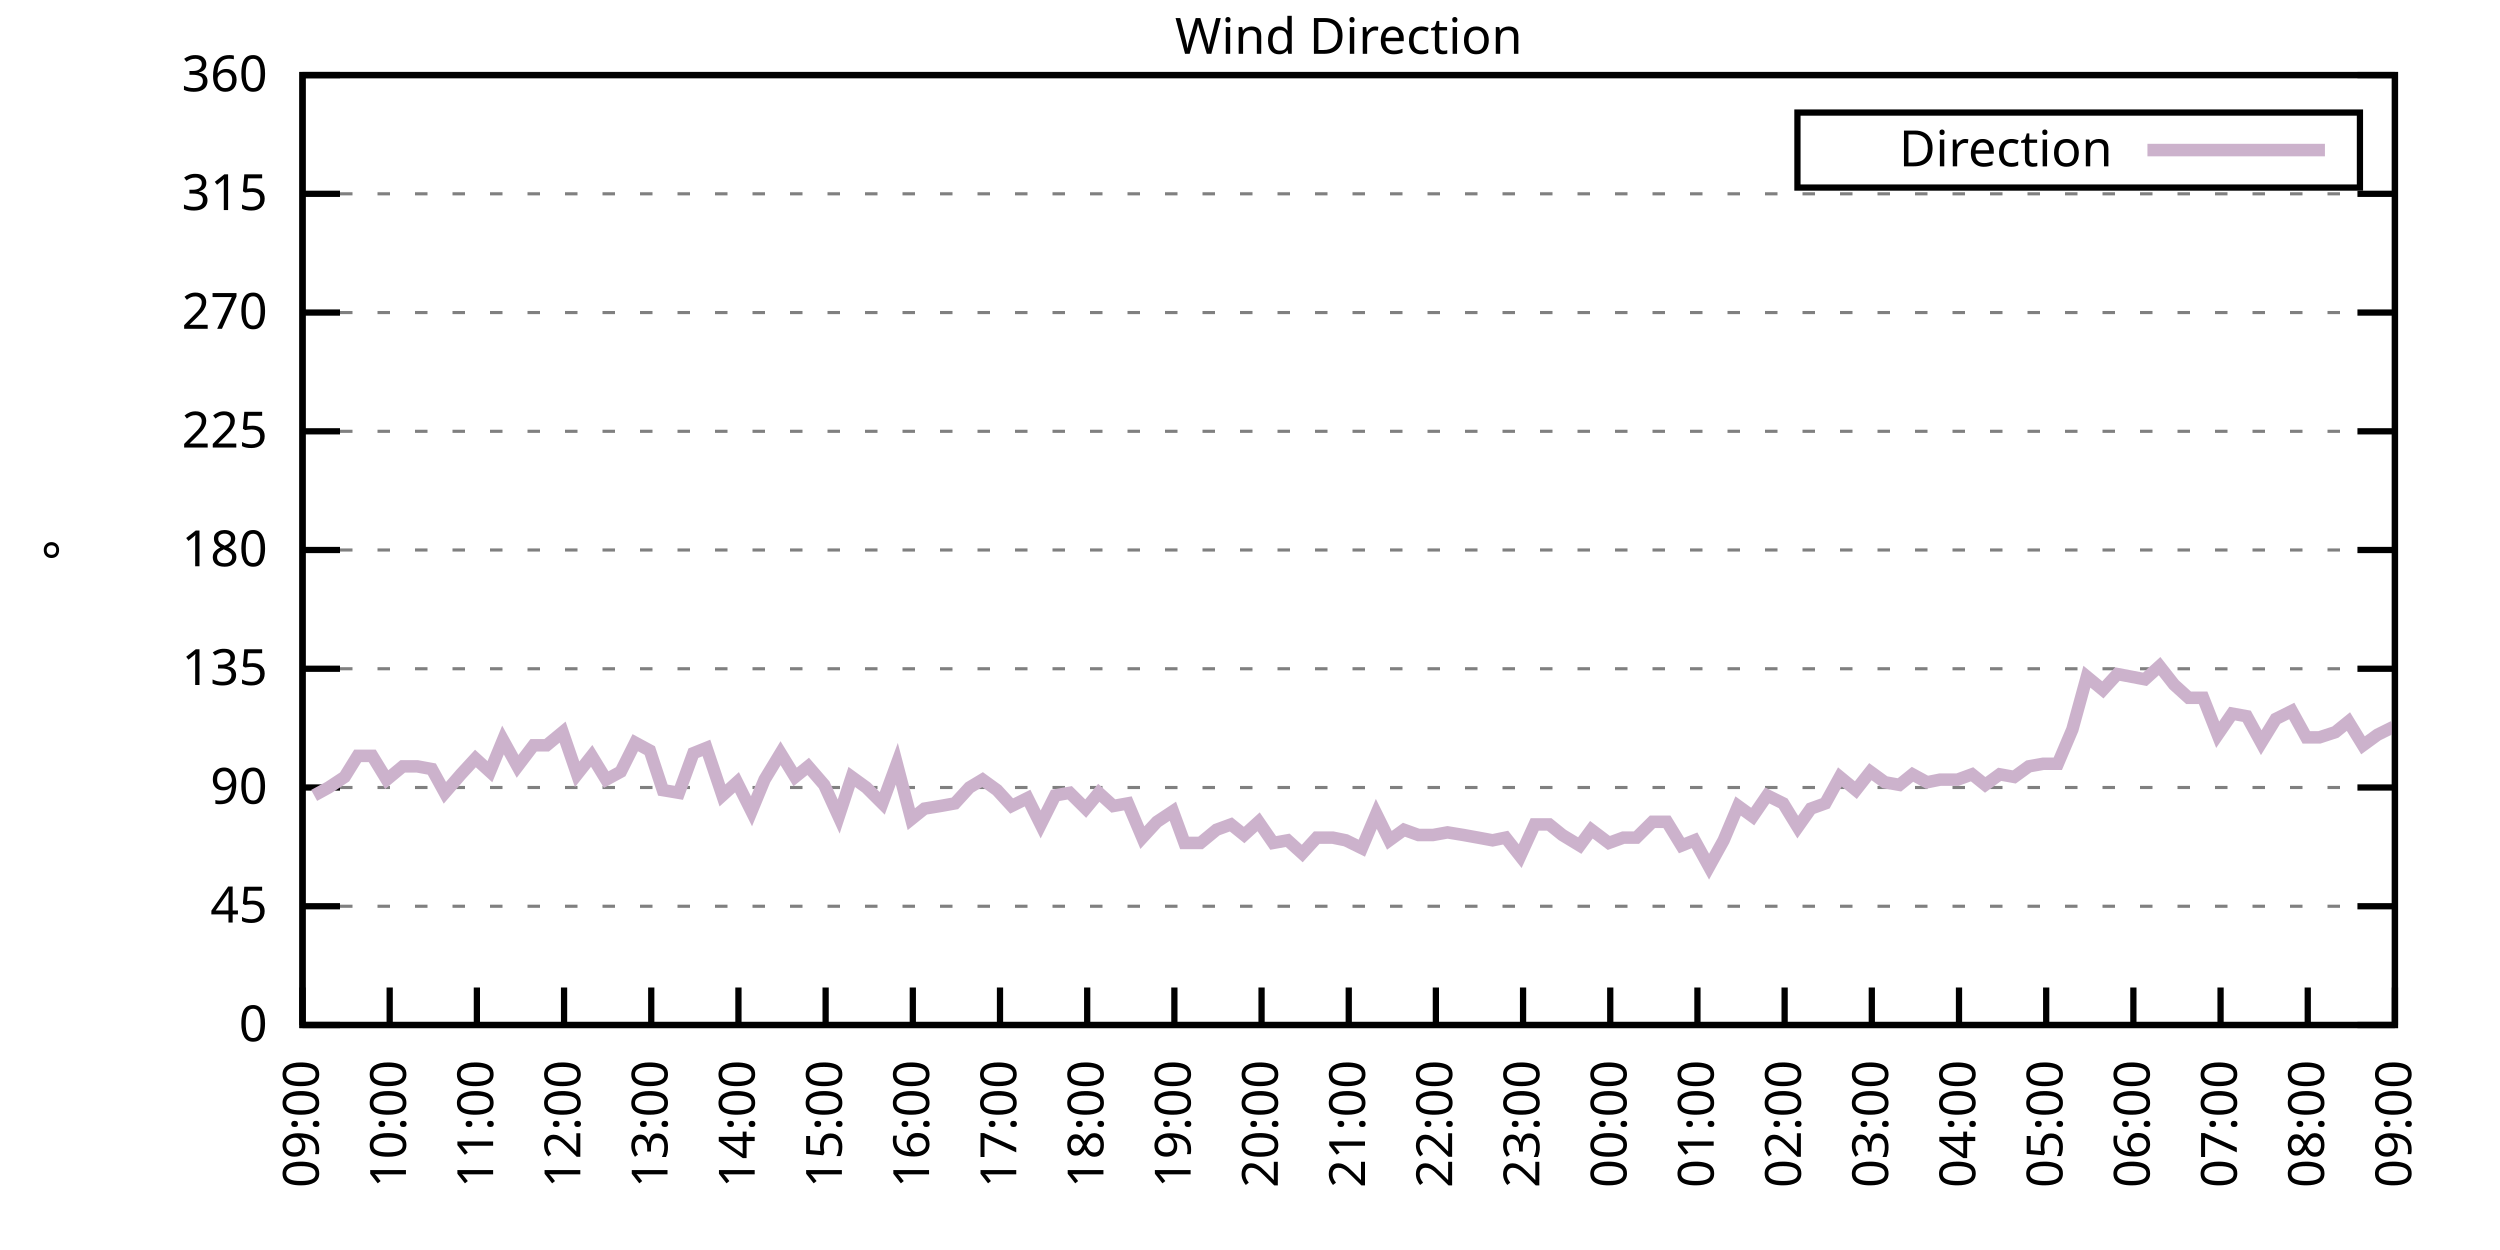
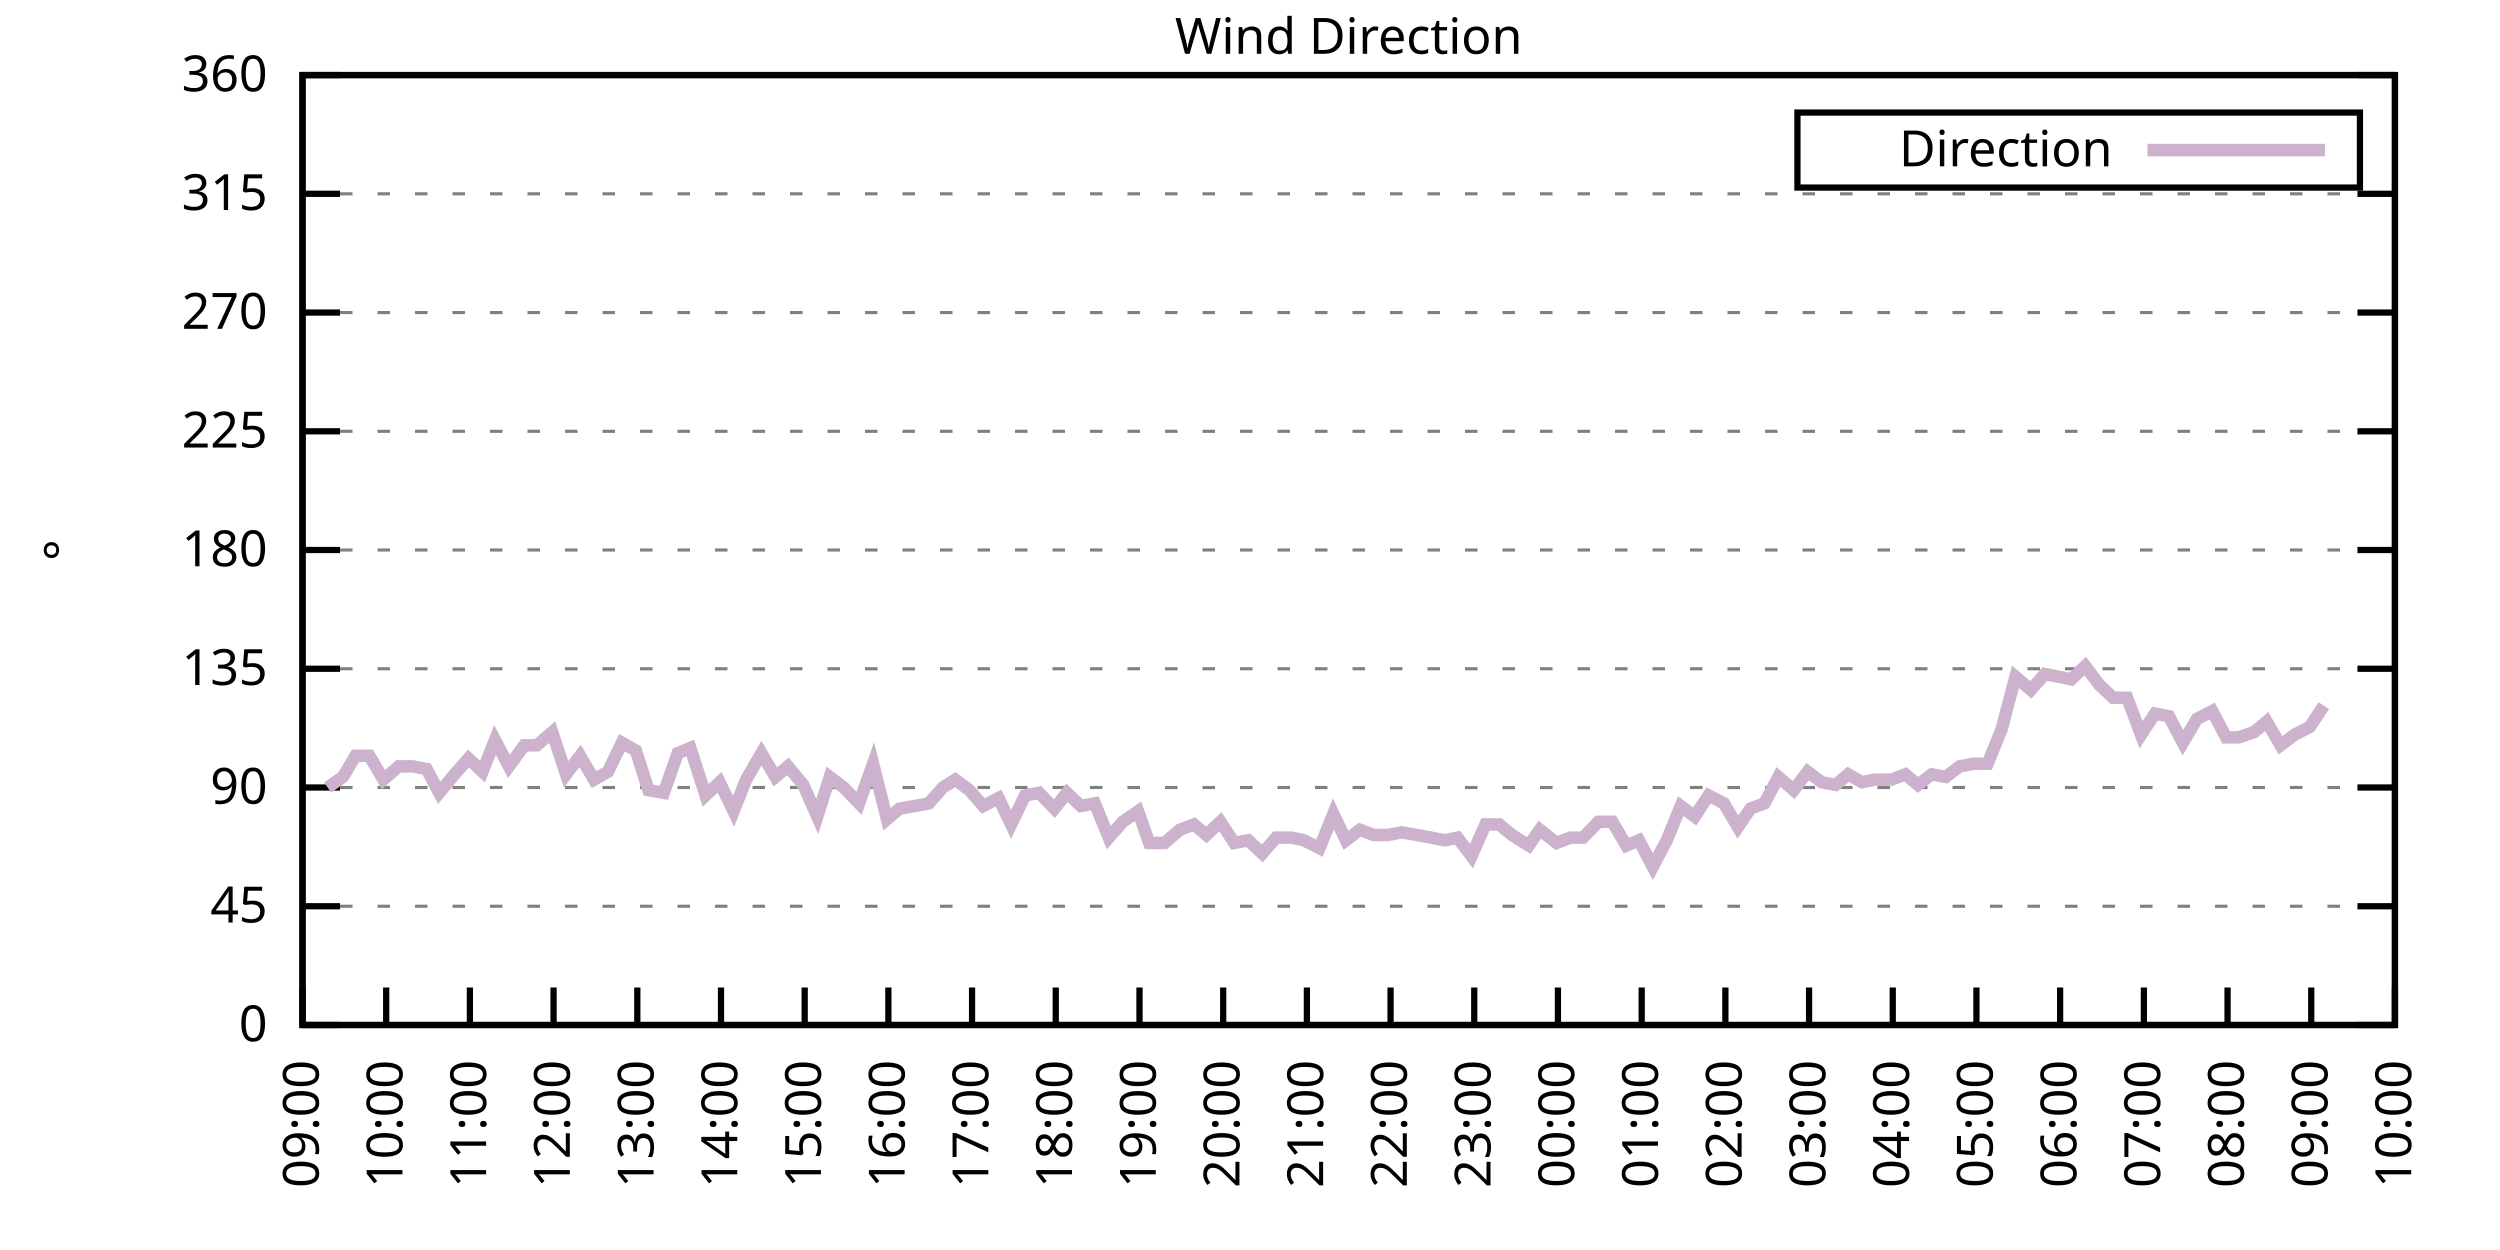
<svg xmlns="http://www.w3.org/2000/svg" xmlns:xlink="http://www.w3.org/1999/xlink" width="400" height="200" viewBox="0 0 400 200">
  <g id="gnuplot_canvas">
    <rect x="0" y="0" width="400" height="200" fill="none" />
    <defs>
      <circle id="gpDot" r="0.5" stroke-width="0.5" stroke="currentColor" />
      <path id="gpPt0" stroke-width="0.333" stroke="currentColor" d="M-1,0 h2 M0,-1 v2" />
      <path id="gpPt1" stroke-width="0.333" stroke="currentColor" d="M-1,-1 L1,1 M1,-1 L-1,1" />
      <path id="gpPt2" stroke-width="0.333" stroke="currentColor" d="M-1,0 L1,0 M0,-1 L0,1 M-1,-1 L1,1 M-1,1 L1,-1" />
      <rect id="gpPt3" stroke-width="0.333" stroke="currentColor" x="-1" y="-1" width="2" height="2" />
      <rect id="gpPt4" stroke-width="0.333" stroke="currentColor" fill="currentColor" x="-1" y="-1" width="2" height="2" />
      <circle id="gpPt5" stroke-width="0.333" stroke="currentColor" cx="0" cy="0" r="1" />
      <use xlink:href="#gpPt5" id="gpPt6" fill="currentColor" stroke="none" />
      <path id="gpPt7" stroke-width="0.333" stroke="currentColor" d="M0,-1.33 L-1.33,0.67 L1.33,0.67 z" />
      <use xlink:href="#gpPt7" id="gpPt8" fill="currentColor" stroke="none" />
      <use xlink:href="#gpPt7" id="gpPt9" stroke="currentColor" transform="rotate(180)" />
      <use xlink:href="#gpPt9" id="gpPt10" fill="currentColor" stroke="none" />
      <use xlink:href="#gpPt3" id="gpPt11" stroke="currentColor" transform="rotate(45)" />
      <use xlink:href="#gpPt11" id="gpPt12" fill="currentColor" stroke="none" />
      <path id="gpPt13" stroke-width="0.333" stroke="currentColor" d="M0,1.330 L1.265,0.411 L0.782,-1.067 L-0.782,-1.076 L-1.265,0.411 z" />
      <use xlink:href="#gpPt13" id="gpPt14" fill="currentColor" stroke="none" />
      <filter id="textbox" filterUnits="objectBoundingBox" x="0" y="0" height="1" width="1">
        <feFlood flood-color="white" flood-opacity="1" result="bgnd" />
        <feComposite in="SourceGraphic" in2="bgnd" operator="atop" />
      </filter>
      <filter id="greybox" filterUnits="objectBoundingBox" x="0" y="0" height="1" width="1">
        <feFlood flood-color="lightgrey" flood-opacity="1" result="grey" />
        <feComposite in="SourceGraphic" in2="grey" operator="atop" />
      </filter>
    </defs>
    <g fill="none" color="white" stroke="currentColor" stroke-width="1.00" stroke-linecap="butt" stroke-linejoin="miter">
</g>
    <g fill="none" color="black" stroke="currentColor" stroke-width="1.00" stroke-linecap="butt" stroke-linejoin="miter">
      <g stroke="none" shape-rendering="crispEdges">
        <polygon fill="rgb(255, 255, 255)" points="48.40,164.00 383.18,164.00 383.18,12.02 48.40,12.02 " />
      </g>
    </g>
    <g fill="none" color="black" stroke="currentColor" stroke-width="1.00" stroke-linecap="butt" stroke-linejoin="miter">
</g>
    <g fill="none" color="black" stroke="black" stroke-width="0.50" stroke-linecap="butt" stroke-linejoin="miter">
</g>
    <g fill="none" color="gray" stroke="currentColor" stroke-width="0.50" stroke-linecap="butt" stroke-linejoin="miter">
      <path stroke="gray" stroke-dasharray="2,4" class="gridline" d="M48.40,164.00 L383.19,164.00  " />
    </g>
    <g fill="none" color="gray" stroke="gray" stroke-width="1.00" stroke-linecap="butt" stroke-linejoin="miter">
</g>
    <g fill="none" color="black" stroke="currentColor" stroke-width="1.00" stroke-linecap="butt" stroke-linejoin="miter">
      <path stroke="black" d="M48.40,164.00 L54.40,164.00 M383.19,164.00 L377.19,164.00  " />
      <g transform="translate(42.80,166.60)" stroke="none" fill="black" font-family="Sans" font-size="8.00" text-anchor="end">
        <text>
          <tspan font-family="Sans"> 0</tspan>
        </text>
      </g>
    </g>
    <g fill="none" color="black" stroke="currentColor" stroke-width="1.00" stroke-linecap="butt" stroke-linejoin="miter">
</g>
    <g fill="none" color="black" stroke="black" stroke-width="0.50" stroke-linecap="butt" stroke-linejoin="miter">
</g>
    <g fill="none" color="gray" stroke="currentColor" stroke-width="0.50" stroke-linecap="butt" stroke-linejoin="miter">
      <path stroke="gray" stroke-dasharray="2,4" class="gridline" d="M48.40,145.00 L383.19,145.00  " />
    </g>
    <g fill="none" color="gray" stroke="gray" stroke-width="1.00" stroke-linecap="butt" stroke-linejoin="miter">
</g>
    <g fill="none" color="black" stroke="currentColor" stroke-width="1.00" stroke-linecap="butt" stroke-linejoin="miter">
      <path stroke="black" d="M48.40,145.00 L54.40,145.00 M383.19,145.00 L377.19,145.00  " />
      <g transform="translate(42.80,147.60)" stroke="none" fill="black" font-family="Sans" font-size="8.00" text-anchor="end">
        <text>
          <tspan font-family="Sans"> 45</tspan>
        </text>
      </g>
    </g>
    <g fill="none" color="black" stroke="currentColor" stroke-width="1.00" stroke-linecap="butt" stroke-linejoin="miter">
</g>
    <g fill="none" color="black" stroke="black" stroke-width="0.50" stroke-linecap="butt" stroke-linejoin="miter">
</g>
    <g fill="none" color="gray" stroke="currentColor" stroke-width="0.50" stroke-linecap="butt" stroke-linejoin="miter">
      <path stroke="gray" stroke-dasharray="2,4" class="gridline" d="M48.40,126.00 L383.19,126.00  " />
    </g>
    <g fill="none" color="gray" stroke="gray" stroke-width="1.00" stroke-linecap="butt" stroke-linejoin="miter">
</g>
    <g fill="none" color="black" stroke="currentColor" stroke-width="1.00" stroke-linecap="butt" stroke-linejoin="miter">
      <path stroke="black" d="M48.40,126.00 L54.40,126.00 M383.19,126.00 L377.19,126.00  " />
      <g transform="translate(42.80,128.60)" stroke="none" fill="black" font-family="Sans" font-size="8.00" text-anchor="end">
        <text>
          <tspan font-family="Sans"> 90</tspan>
        </text>
      </g>
    </g>
    <g fill="none" color="black" stroke="currentColor" stroke-width="1.00" stroke-linecap="butt" stroke-linejoin="miter">
</g>
    <g fill="none" color="black" stroke="black" stroke-width="0.50" stroke-linecap="butt" stroke-linejoin="miter">
</g>
    <g fill="none" color="gray" stroke="currentColor" stroke-width="0.50" stroke-linecap="butt" stroke-linejoin="miter">
      <path stroke="gray" stroke-dasharray="2,4" class="gridline" d="M48.40,107.00 L383.19,107.00  " />
    </g>
    <g fill="none" color="gray" stroke="gray" stroke-width="1.00" stroke-linecap="butt" stroke-linejoin="miter">
</g>
    <g fill="none" color="black" stroke="currentColor" stroke-width="1.00" stroke-linecap="butt" stroke-linejoin="miter">
      <path stroke="black" d="M48.40,107.00 L54.40,107.00 M383.19,107.00 L377.19,107.00  " />
      <g transform="translate(42.80,109.60)" stroke="none" fill="black" font-family="Sans" font-size="8.00" text-anchor="end">
        <text>
          <tspan font-family="Sans"> 135</tspan>
        </text>
      </g>
    </g>
    <g fill="none" color="black" stroke="currentColor" stroke-width="1.00" stroke-linecap="butt" stroke-linejoin="miter">
</g>
    <g fill="none" color="black" stroke="black" stroke-width="0.50" stroke-linecap="butt" stroke-linejoin="miter">
</g>
    <g fill="none" color="gray" stroke="currentColor" stroke-width="0.50" stroke-linecap="butt" stroke-linejoin="miter">
      <path stroke="gray" stroke-dasharray="2,4" class="gridline" d="M48.40,88.00 L383.19,88.00  " />
    </g>
    <g fill="none" color="gray" stroke="gray" stroke-width="1.00" stroke-linecap="butt" stroke-linejoin="miter">
</g>
    <g fill="none" color="black" stroke="currentColor" stroke-width="1.00" stroke-linecap="butt" stroke-linejoin="miter">
      <path stroke="black" d="M48.40,88.00 L54.40,88.00 M383.19,88.00 L377.19,88.00  " />
      <g transform="translate(42.80,90.60)" stroke="none" fill="black" font-family="Sans" font-size="8.00" text-anchor="end">
        <text>
          <tspan font-family="Sans"> 180</tspan>
        </text>
      </g>
    </g>
    <g fill="none" color="black" stroke="currentColor" stroke-width="1.00" stroke-linecap="butt" stroke-linejoin="miter">
</g>
    <g fill="none" color="black" stroke="black" stroke-width="0.50" stroke-linecap="butt" stroke-linejoin="miter">
</g>
    <g fill="none" color="gray" stroke="currentColor" stroke-width="0.50" stroke-linecap="butt" stroke-linejoin="miter">
      <path stroke="gray" stroke-dasharray="2,4" class="gridline" d="M48.40,69.01 L383.19,69.01  " />
    </g>
    <g fill="none" color="gray" stroke="gray" stroke-width="1.00" stroke-linecap="butt" stroke-linejoin="miter">
</g>
    <g fill="none" color="black" stroke="currentColor" stroke-width="1.00" stroke-linecap="butt" stroke-linejoin="miter">
      <path stroke="black" d="M48.40,69.01 L54.40,69.01 M383.19,69.01 L377.19,69.01  " />
      <g transform="translate(42.80,71.61)" stroke="none" fill="black" font-family="Sans" font-size="8.00" text-anchor="end">
        <text>
          <tspan font-family="Sans"> 225</tspan>
        </text>
      </g>
    </g>
    <g fill="none" color="black" stroke="currentColor" stroke-width="1.00" stroke-linecap="butt" stroke-linejoin="miter">
</g>
    <g fill="none" color="black" stroke="black" stroke-width="0.50" stroke-linecap="butt" stroke-linejoin="miter">
</g>
    <g fill="none" color="gray" stroke="currentColor" stroke-width="0.50" stroke-linecap="butt" stroke-linejoin="miter">
      <path stroke="gray" stroke-dasharray="2,4" class="gridline" d="M48.40,50.01 L383.19,50.01  " />
    </g>
    <g fill="none" color="gray" stroke="gray" stroke-width="1.00" stroke-linecap="butt" stroke-linejoin="miter">
</g>
    <g fill="none" color="black" stroke="currentColor" stroke-width="1.00" stroke-linecap="butt" stroke-linejoin="miter">
      <path stroke="black" d="M48.40,50.01 L54.40,50.01 M383.19,50.01 L377.19,50.01  " />
      <g transform="translate(42.80,52.61)" stroke="none" fill="black" font-family="Sans" font-size="8.00" text-anchor="end">
        <text>
          <tspan font-family="Sans"> 270</tspan>
        </text>
      </g>
    </g>
    <g fill="none" color="black" stroke="currentColor" stroke-width="1.00" stroke-linecap="butt" stroke-linejoin="miter">
</g>
    <g fill="none" color="black" stroke="black" stroke-width="0.50" stroke-linecap="butt" stroke-linejoin="miter">
</g>
    <g fill="none" color="gray" stroke="currentColor" stroke-width="0.50" stroke-linecap="butt" stroke-linejoin="miter">
      <path stroke="gray" stroke-dasharray="2,4" class="gridline" d="M48.40,31.01 L383.19,31.01  " />
    </g>
    <g fill="none" color="gray" stroke="gray" stroke-width="1.00" stroke-linecap="butt" stroke-linejoin="miter">
</g>
    <g fill="none" color="black" stroke="currentColor" stroke-width="1.00" stroke-linecap="butt" stroke-linejoin="miter">
      <path stroke="black" d="M48.40,31.01 L54.40,31.01 M383.19,31.01 L377.19,31.01  " />
      <g transform="translate(42.80,33.61)" stroke="none" fill="black" font-family="Sans" font-size="8.00" text-anchor="end">
        <text>
          <tspan font-family="Sans"> 315</tspan>
        </text>
      </g>
    </g>
    <g fill="none" color="black" stroke="currentColor" stroke-width="1.00" stroke-linecap="butt" stroke-linejoin="miter">
</g>
    <g fill="none" color="black" stroke="black" stroke-width="0.50" stroke-linecap="butt" stroke-linejoin="miter">
</g>
    <g fill="none" color="gray" stroke="currentColor" stroke-width="0.50" stroke-linecap="butt" stroke-linejoin="miter">
      <path stroke="gray" stroke-dasharray="2,4" class="gridline" d="M48.40,12.01 L383.19,12.01  " />
    </g>
    <g fill="none" color="gray" stroke="gray" stroke-width="1.00" stroke-linecap="butt" stroke-linejoin="miter">
</g>
    <g fill="none" color="black" stroke="currentColor" stroke-width="1.00" stroke-linecap="butt" stroke-linejoin="miter">
      <path stroke="black" d="M48.40,12.01 L54.40,12.01 M383.19,12.01 L377.19,12.01  " />
      <g transform="translate(42.80,14.61)" stroke="none" fill="black" font-family="Sans" font-size="8.00" text-anchor="end">
        <text>
          <tspan font-family="Sans"> 360</tspan>
        </text>
      </g>
    </g>
    <g fill="none" color="black" stroke="currentColor" stroke-width="1.00" stroke-linecap="butt" stroke-linejoin="miter">
      <path stroke="black" d="M48.40,164.00 L48.40,158.00  " />
      <g transform="translate(51.00,169.60) rotate(270.00)" stroke="none" fill="black" font-family="Sans" font-size="8.00" text-anchor="end">
        <text>
          <tspan font-family="Sans">09:00</tspan>
        </text>
      </g>
    </g>
    <g fill="none" color="black" stroke="currentColor" stroke-width="1.00" stroke-linecap="butt" stroke-linejoin="miter">
-       <path stroke="black" d="M62.35,164.00 L62.35,158.00  " />
-       <g transform="translate(64.95,169.60) rotate(270.00)" stroke="none" fill="black" font-family="Sans" font-size="8.00" text-anchor="end">
+       <path stroke="black" d="M61.79,164.00 L61.79,158.00  " />
+       <g transform="translate(64.39,169.60) rotate(270.00)" stroke="none" fill="black" font-family="Sans" font-size="8.00" text-anchor="end">
        <text>
          <tspan font-family="Sans">10:00</tspan>
        </text>
      </g>
    </g>
    <g fill="none" color="black" stroke="currentColor" stroke-width="1.00" stroke-linecap="butt" stroke-linejoin="miter">
-       <path stroke="black" d="M76.30,164.00 L76.30,158.00  " />
-       <g transform="translate(78.90,169.60) rotate(270.00)" stroke="none" fill="black" font-family="Sans" font-size="8.00" text-anchor="end">
+       <path stroke="black" d="M75.18,164.00 L75.18,158.00  " />
+       <g transform="translate(77.78,169.60) rotate(270.00)" stroke="none" fill="black" font-family="Sans" font-size="8.00" text-anchor="end">
        <text>
          <tspan font-family="Sans">11:00</tspan>
        </text>
      </g>
    </g>
    <g fill="none" color="black" stroke="currentColor" stroke-width="1.00" stroke-linecap="butt" stroke-linejoin="miter">
-       <path stroke="black" d="M90.25,164.00 L90.25,158.00  " />
-       <g transform="translate(92.85,169.60) rotate(270.00)" stroke="none" fill="black" font-family="Sans" font-size="8.00" text-anchor="end">
+       <path stroke="black" d="M88.57,164.00 L88.57,158.00  " />
+       <g transform="translate(91.17,169.60) rotate(270.00)" stroke="none" fill="black" font-family="Sans" font-size="8.00" text-anchor="end">
        <text>
          <tspan font-family="Sans">12:00</tspan>
        </text>
      </g>
    </g>
    <g fill="none" color="black" stroke="currentColor" stroke-width="1.00" stroke-linecap="butt" stroke-linejoin="miter">
-       <path stroke="black" d="M104.20,164.00 L104.20,158.00  " />
-       <g transform="translate(106.80,169.60) rotate(270.00)" stroke="none" fill="black" font-family="Sans" font-size="8.00" text-anchor="end">
+       <path stroke="black" d="M101.97,164.00 L101.97,158.00  " />
+       <g transform="translate(104.57,169.60) rotate(270.00)" stroke="none" fill="black" font-family="Sans" font-size="8.00" text-anchor="end">
        <text>
          <tspan font-family="Sans">13:00</tspan>
        </text>
      </g>
    </g>
    <g fill="none" color="black" stroke="currentColor" stroke-width="1.00" stroke-linecap="butt" stroke-linejoin="miter">
-       <path stroke="black" d="M118.15,164.00 L118.15,158.00  " />
-       <g transform="translate(120.75,169.60) rotate(270.00)" stroke="none" fill="black" font-family="Sans" font-size="8.00" text-anchor="end">
+       <path stroke="black" d="M115.36,164.00 L115.36,158.00  " />
+       <g transform="translate(117.96,169.60) rotate(270.00)" stroke="none" fill="black" font-family="Sans" font-size="8.00" text-anchor="end">
        <text>
          <tspan font-family="Sans">14:00</tspan>
        </text>
      </g>
    </g>
    <g fill="none" color="black" stroke="currentColor" stroke-width="1.00" stroke-linecap="butt" stroke-linejoin="miter">
-       <path stroke="black" d="M132.10,164.00 L132.10,158.00  " />
-       <g transform="translate(134.70,169.60) rotate(270.00)" stroke="none" fill="black" font-family="Sans" font-size="8.00" text-anchor="end">
+       <path stroke="black" d="M128.75,164.00 L128.75,158.00  " />
+       <g transform="translate(131.35,169.60) rotate(270.00)" stroke="none" fill="black" font-family="Sans" font-size="8.00" text-anchor="end">
        <text>
          <tspan font-family="Sans">15:00</tspan>
        </text>
      </g>
    </g>
    <g fill="none" color="black" stroke="currentColor" stroke-width="1.00" stroke-linecap="butt" stroke-linejoin="miter">
-       <path stroke="black" d="M146.05,164.00 L146.05,158.00  " />
-       <g transform="translate(148.65,169.60) rotate(270.00)" stroke="none" fill="black" font-family="Sans" font-size="8.00" text-anchor="end">
+       <path stroke="black" d="M142.14,164.00 L142.14,158.00  " />
+       <g transform="translate(144.74,169.60) rotate(270.00)" stroke="none" fill="black" font-family="Sans" font-size="8.00" text-anchor="end">
        <text>
          <tspan font-family="Sans">16:00</tspan>
        </text>
      </g>
    </g>
    <g fill="none" color="black" stroke="currentColor" stroke-width="1.00" stroke-linecap="butt" stroke-linejoin="miter">
-       <path stroke="black" d="M160.00,164.00 L160.00,158.00  " />
-       <g transform="translate(162.60,169.60) rotate(270.00)" stroke="none" fill="black" font-family="Sans" font-size="8.00" text-anchor="end">
+       <path stroke="black" d="M155.53,164.00 L155.53,158.00  " />
+       <g transform="translate(158.13,169.60) rotate(270.00)" stroke="none" fill="black" font-family="Sans" font-size="8.00" text-anchor="end">
        <text>
          <tspan font-family="Sans">17:00</tspan>
        </text>
      </g>
    </g>
    <g fill="none" color="black" stroke="currentColor" stroke-width="1.00" stroke-linecap="butt" stroke-linejoin="miter">
-       <path stroke="black" d="M173.95,164.00 L173.95,158.00  " />
-       <g transform="translate(176.55,169.60) rotate(270.00)" stroke="none" fill="black" font-family="Sans" font-size="8.00" text-anchor="end">
+       <path stroke="black" d="M168.92,164.00 L168.92,158.00  " />
+       <g transform="translate(171.52,169.60) rotate(270.00)" stroke="none" fill="black" font-family="Sans" font-size="8.00" text-anchor="end">
        <text>
          <tspan font-family="Sans">18:00</tspan>
        </text>
      </g>
    </g>
    <g fill="none" color="black" stroke="currentColor" stroke-width="1.00" stroke-linecap="butt" stroke-linejoin="miter">
-       <path stroke="black" d="M187.90,164.00 L187.90,158.00  " />
-       <g transform="translate(190.50,169.60) rotate(270.00)" stroke="none" fill="black" font-family="Sans" font-size="8.00" text-anchor="end">
+       <path stroke="black" d="M182.32,164.00 L182.32,158.00  " />
+       <g transform="translate(184.92,169.60) rotate(270.00)" stroke="none" fill="black" font-family="Sans" font-size="8.00" text-anchor="end">
        <text>
          <tspan font-family="Sans">19:00</tspan>
        </text>
      </g>
    </g>
    <g fill="none" color="black" stroke="currentColor" stroke-width="1.00" stroke-linecap="butt" stroke-linejoin="miter">
-       <path stroke="black" d="M201.85,164.00 L201.85,158.00  " />
-       <g transform="translate(204.45,169.60) rotate(270.00)" stroke="none" fill="black" font-family="Sans" font-size="8.00" text-anchor="end">
+       <path stroke="black" d="M195.71,164.00 L195.71,158.00  " />
+       <g transform="translate(198.31,169.60) rotate(270.00)" stroke="none" fill="black" font-family="Sans" font-size="8.00" text-anchor="end">
        <text>
          <tspan font-family="Sans">20:00</tspan>
        </text>
      </g>
    </g>
    <g fill="none" color="black" stroke="currentColor" stroke-width="1.00" stroke-linecap="butt" stroke-linejoin="miter">
-       <path stroke="black" d="M215.80,164.00 L215.80,158.00  " />
-       <g transform="translate(218.40,169.60) rotate(270.00)" stroke="none" fill="black" font-family="Sans" font-size="8.00" text-anchor="end">
+       <path stroke="black" d="M209.10,164.00 L209.10,158.00  " />
+       <g transform="translate(211.70,169.60) rotate(270.00)" stroke="none" fill="black" font-family="Sans" font-size="8.00" text-anchor="end">
        <text>
          <tspan font-family="Sans">21:00</tspan>
        </text>
      </g>
    </g>
    <g fill="none" color="black" stroke="currentColor" stroke-width="1.00" stroke-linecap="butt" stroke-linejoin="miter">
-       <path stroke="black" d="M229.74,164.00 L229.74,158.00  " />
-       <g transform="translate(232.34,169.60) rotate(270.00)" stroke="none" fill="black" font-family="Sans" font-size="8.00" text-anchor="end">
+       <path stroke="black" d="M222.49,164.00 L222.49,158.00  " />
+       <g transform="translate(225.09,169.60) rotate(270.00)" stroke="none" fill="black" font-family="Sans" font-size="8.00" text-anchor="end">
        <text>
          <tspan font-family="Sans">22:00</tspan>
        </text>
      </g>
    </g>
    <g fill="none" color="black" stroke="currentColor" stroke-width="1.00" stroke-linecap="butt" stroke-linejoin="miter">
-       <path stroke="black" d="M243.69,164.00 L243.69,158.00  " />
-       <g transform="translate(246.29,169.60) rotate(270.00)" stroke="none" fill="black" font-family="Sans" font-size="8.00" text-anchor="end">
+       <path stroke="black" d="M235.88,164.00 L235.88,158.00  " />
+       <g transform="translate(238.48,169.60) rotate(270.00)" stroke="none" fill="black" font-family="Sans" font-size="8.00" text-anchor="end">
        <text>
          <tspan font-family="Sans">23:00</tspan>
        </text>
      </g>
    </g>
    <g fill="none" color="black" stroke="currentColor" stroke-width="1.00" stroke-linecap="butt" stroke-linejoin="miter">
-       <path stroke="black" d="M257.64,164.00 L257.64,158.00  " />
-       <g transform="translate(260.24,169.60) rotate(270.00)" stroke="none" fill="black" font-family="Sans" font-size="8.00" text-anchor="end">
+       <path stroke="black" d="M249.27,164.00 L249.27,158.00  " />
+       <g transform="translate(251.87,169.60) rotate(270.00)" stroke="none" fill="black" font-family="Sans" font-size="8.00" text-anchor="end">
        <text>
          <tspan font-family="Sans">00:00</tspan>
        </text>
      </g>
    </g>
    <g fill="none" color="black" stroke="currentColor" stroke-width="1.00" stroke-linecap="butt" stroke-linejoin="miter">
-       <path stroke="black" d="M271.59,164.00 L271.59,158.00  " />
-       <g transform="translate(274.19,169.60) rotate(270.00)" stroke="none" fill="black" font-family="Sans" font-size="8.00" text-anchor="end">
+       <path stroke="black" d="M262.67,164.00 L262.67,158.00  " />
+       <g transform="translate(265.27,169.60) rotate(270.00)" stroke="none" fill="black" font-family="Sans" font-size="8.00" text-anchor="end">
        <text>
          <tspan font-family="Sans">01:00</tspan>
        </text>
      </g>
    </g>
    <g fill="none" color="black" stroke="currentColor" stroke-width="1.00" stroke-linecap="butt" stroke-linejoin="miter">
-       <path stroke="black" d="M285.54,164.00 L285.54,158.00  " />
-       <g transform="translate(288.14,169.60) rotate(270.00)" stroke="none" fill="black" font-family="Sans" font-size="8.00" text-anchor="end">
+       <path stroke="black" d="M276.06,164.00 L276.06,158.00  " />
+       <g transform="translate(278.66,169.60) rotate(270.00)" stroke="none" fill="black" font-family="Sans" font-size="8.00" text-anchor="end">
        <text>
          <tspan font-family="Sans">02:00</tspan>
        </text>
      </g>
    </g>
    <g fill="none" color="black" stroke="currentColor" stroke-width="1.00" stroke-linecap="butt" stroke-linejoin="miter">
-       <path stroke="black" d="M299.49,164.00 L299.49,158.00  " />
-       <g transform="translate(302.09,169.60) rotate(270.00)" stroke="none" fill="black" font-family="Sans" font-size="8.00" text-anchor="end">
+       <path stroke="black" d="M289.45,164.00 L289.45,158.00  " />
+       <g transform="translate(292.05,169.60) rotate(270.00)" stroke="none" fill="black" font-family="Sans" font-size="8.00" text-anchor="end">
        <text>
          <tspan font-family="Sans">03:00</tspan>
        </text>
      </g>
    </g>
    <g fill="none" color="black" stroke="currentColor" stroke-width="1.00" stroke-linecap="butt" stroke-linejoin="miter">
-       <path stroke="black" d="M313.44,164.00 L313.44,158.00  " />
-       <g transform="translate(316.04,169.60) rotate(270.00)" stroke="none" fill="black" font-family="Sans" font-size="8.00" text-anchor="end">
+       <path stroke="black" d="M302.84,164.00 L302.84,158.00  " />
+       <g transform="translate(305.44,169.60) rotate(270.00)" stroke="none" fill="black" font-family="Sans" font-size="8.00" text-anchor="end">
        <text>
          <tspan font-family="Sans">04:00</tspan>
        </text>
      </g>
    </g>
    <g fill="none" color="black" stroke="currentColor" stroke-width="1.00" stroke-linecap="butt" stroke-linejoin="miter">
-       <path stroke="black" d="M327.39,164.00 L327.39,158.00  " />
-       <g transform="translate(329.99,169.60) rotate(270.00)" stroke="none" fill="black" font-family="Sans" font-size="8.00" text-anchor="end">
+       <path stroke="black" d="M316.23,164.00 L316.23,158.00  " />
+       <g transform="translate(318.83,169.60) rotate(270.00)" stroke="none" fill="black" font-family="Sans" font-size="8.00" text-anchor="end">
        <text>
          <tspan font-family="Sans">05:00</tspan>
        </text>
      </g>
    </g>
    <g fill="none" color="black" stroke="currentColor" stroke-width="1.00" stroke-linecap="butt" stroke-linejoin="miter">
-       <path stroke="black" d="M341.34,164.00 L341.34,158.00  " />
-       <g transform="translate(343.94,169.60) rotate(270.00)" stroke="none" fill="black" font-family="Sans" font-size="8.00" text-anchor="end">
+       <path stroke="black" d="M329.62,164.00 L329.62,158.00  " />
+       <g transform="translate(332.22,169.60) rotate(270.00)" stroke="none" fill="black" font-family="Sans" font-size="8.00" text-anchor="end">
        <text>
          <tspan font-family="Sans">06:00</tspan>
        </text>
      </g>
    </g>
    <g fill="none" color="black" stroke="currentColor" stroke-width="1.00" stroke-linecap="butt" stroke-linejoin="miter">
-       <path stroke="black" d="M355.29,164.00 L355.29,158.00  " />
-       <g transform="translate(357.89,169.60) rotate(270.00)" stroke="none" fill="black" font-family="Sans" font-size="8.00" text-anchor="end">
+       <path stroke="black" d="M343.02,164.00 L343.02,158.00  " />
+       <g transform="translate(345.62,169.60) rotate(270.00)" stroke="none" fill="black" font-family="Sans" font-size="8.00" text-anchor="end">
        <text>
          <tspan font-family="Sans">07:00</tspan>
        </text>
      </g>
    </g>
    <g fill="none" color="black" stroke="currentColor" stroke-width="1.00" stroke-linecap="butt" stroke-linejoin="miter">
-       <path stroke="black" d="M369.24,164.00 L369.24,158.00  " />
-       <g transform="translate(371.84,169.60) rotate(270.00)" stroke="none" fill="black" font-family="Sans" font-size="8.00" text-anchor="end">
+       <path stroke="black" d="M356.41,164.00 L356.41,158.00  " />
+       <g transform="translate(359.01,169.60) rotate(270.00)" stroke="none" fill="black" font-family="Sans" font-size="8.00" text-anchor="end">
        <text>
          <tspan font-family="Sans">08:00</tspan>
+         </text>
+       </g>
+     </g>
+     <g fill="none" color="black" stroke="currentColor" stroke-width="1.00" stroke-linecap="butt" stroke-linejoin="miter">
+       <path stroke="black" d="M369.80,164.00 L369.80,158.00  " />
+       <g transform="translate(372.40,169.60) rotate(270.00)" stroke="none" fill="black" font-family="Sans" font-size="8.00" text-anchor="end">
+         <text>
+           <tspan font-family="Sans">09:00</tspan>
        </text>
      </g>
    </g>
    <g fill="none" color="black" stroke="currentColor" stroke-width="1.00" stroke-linecap="butt" stroke-linejoin="miter">
      <path stroke="black" d="M383.19,164.00 L383.19,158.00  " />
      <g transform="translate(385.79,169.60) rotate(270.00)" stroke="none" fill="black" font-family="Sans" font-size="8.00" text-anchor="end">
        <text>
-           <tspan font-family="Sans">09:00</tspan>
+           <tspan font-family="Sans">10:00</tspan>
        </text>
      </g>
    </g>
    <g fill="none" color="black" stroke="currentColor" stroke-width="1.00" stroke-linecap="butt" stroke-linejoin="miter">
</g>
    <g fill="none" color="black" stroke="currentColor" stroke-width="1.00" stroke-linecap="butt" stroke-linejoin="miter">
      <path stroke="black" d="M48.40,12.01 L48.40,164.00 L383.19,164.00 L383.19,12.01 L48.40,12.01 Z  " />
    </g>
    <g fill="none" color="black" stroke="currentColor" stroke-width="1.00" stroke-linecap="butt" stroke-linejoin="miter">
</g>
    <g fill="none" color="black" stroke="currentColor" stroke-width="1.00" stroke-linecap="butt" stroke-linejoin="miter">
      <path stroke="black" d="M287.59,30.01 L287.59,18.01 L377.59,18.01 L377.59,30.01 L287.59,30.01 Z  " />
    </g>
    <g id="Wind_direction_plot_1">
      <g fill="none" color="white" stroke="black" stroke-width="2.00" stroke-linecap="butt" stroke-linejoin="miter">
</g>
      <g fill="none" color="black" stroke="currentColor" stroke-width="2.00" stroke-linecap="butt" stroke-linejoin="miter">
        <g transform="translate(337.99,26.61)" stroke="none" fill="black" font-family="Sans" font-size="8.00" text-anchor="end">
          <text>
            <tspan font-family="Sans">Direction</tspan>
          </text>
        </g>
      </g>
      <g fill="none" color="black" stroke="currentColor" stroke-width="2.00" stroke-linecap="butt" stroke-linejoin="miter">
-         <path stroke="rgb(204, 178, 204)" d="M343.59,24.01 L371.99,24.01 M50.26,127.27 L52.58,126.00 L55.14,124.31 L57.23,120.94 L59.56,120.94 L61.88,124.74   L64.44,122.62 L66.77,122.62 L69.09,123.05 L71.18,126.85 L73.74,123.89 L76.07,121.36 L78.39,123.47 L80.48,118.40   L82.81,122.62 L85.37,119.25 L87.46,119.25 L90.02,117.14 L92.34,123.89 L94.67,120.94 L96.99,124.74 L99.32,123.47   L101.64,118.83 L103.97,120.09 L106.06,126.42 L108.62,126.85 L110.94,120.51 L113.03,119.67 L115.59,127.27 L117.92,125.16   L120.24,129.80 L122.33,124.74 L124.89,120.51 L127.22,124.31 L129.31,122.62 L131.87,125.58 L134.19,130.65 L136.28,124.31   L138.61,126.00 L141.16,128.54 L143.49,122.20 L145.81,131.07 L147.91,129.38 L150.46,128.96 L152.79,128.54 L155.11,126.00   L157.21,124.74 L159.53,126.42 L161.86,128.96 L164.41,127.69 L166.51,131.91 L168.83,127.27 L171.16,126.85 L173.71,129.38   L175.81,126.85 L178.13,128.96 L180.46,128.54 L182.78,134.02 L185.11,131.49 L187.66,129.80 L189.52,134.87 L192.08,134.87   L194.64,132.76 L196.96,131.91 L199.06,133.60 L201.38,131.49 L203.71,134.87 L206.03,134.45 L208.36,136.56 L210.68,134.02   L213.24,134.02 L215.33,134.45 L217.89,135.71 L220.21,130.22 L222.30,134.45 L224.63,132.76 L226.95,133.60 L229.28,133.60   L231.60,133.18 L234.16,133.60 L236.49,134.02 L238.81,134.45 L240.90,134.02 L243.23,136.98 L245.55,131.91 L247.88,131.91   L249.97,133.60 L252.76,135.29 L254.62,132.76 L257.41,134.87 L259.74,134.02 L261.83,134.02 L264.39,131.49 L266.71,131.49   L269.04,135.29 L271.13,134.45 L273.45,138.67 L275.78,134.45 L278.10,128.96 L280.43,130.65 L282.75,127.27 L285.31,128.54   L287.64,132.34 L289.73,129.38 L292.05,128.54 L294.38,124.31 L296.94,126.42 L299.26,123.47 L301.58,125.16 L303.91,125.58   L306.00,123.89 L308.33,125.16 L310.42,124.74 L313.21,124.74 L315.53,123.89 L317.63,125.58 L319.95,123.89 L322.28,124.31   L324.60,122.62 L326.93,122.20 L329.25,122.20 L331.58,116.71 L333.90,108.27 L336.46,110.38 L338.78,107.85 L343.20,108.69   L345.53,106.58 L347.85,109.54 L350.18,111.65 L352.50,111.65 L354.83,117.56 L357.15,114.18 L359.48,114.60 L361.80,118.83   L364.13,115.03 L366.68,113.76 L369.01,117.98 L371.10,117.98 L373.66,117.14 L375.75,115.45 L378.08,119.25 L380.40,117.56   L382.96,116.29  " />
+         <path stroke="rgb(204, 178, 204)" d="M343.59,24.01 L371.99,24.01 M52.42,126.00 L54.87,124.31 L56.88,120.94 L59.11,120.94 L61.35,124.74 L63.80,122.62   L66.03,122.62 L68.26,123.05 L70.27,126.85 L72.73,123.89 L74.96,121.36 L77.19,123.47 L79.20,118.40 L81.43,122.62   L83.89,119.25 L85.90,119.25 L88.35,117.14 L90.58,123.89 L92.82,120.94 L95.05,124.74 L97.28,123.47 L99.51,118.83   L101.74,120.09 L103.75,126.42 L106.21,126.85 L108.44,120.51 L110.45,119.67 L112.90,127.27 L115.13,125.16 L117.37,129.80   L119.38,124.74 L121.83,120.51 L124.06,124.31 L126.07,122.62 L128.53,125.58 L130.76,130.65 L132.77,124.31 L135.00,126.00   L137.45,128.54 L139.69,122.20 L141.92,131.07 L143.93,129.38 L146.38,128.96 L148.61,128.54 L150.85,126.00 L152.85,124.74   L155.09,126.42 L157.32,128.96 L159.77,127.69 L161.78,131.91 L164.01,127.27 L166.25,126.85 L168.70,129.38 L170.71,126.85   L172.94,128.96 L175.17,128.54 L177.41,134.02 L179.64,131.49 L182.09,129.80 L183.88,134.87 L186.33,134.87 L188.79,132.76   L191.02,131.91 L193.03,133.60 L195.26,131.49 L197.49,134.87 L199.73,134.45 L201.96,136.56 L204.19,134.02 L206.64,134.02   L208.65,134.45 L211.11,135.71 L213.34,130.22 L215.35,134.45 L217.58,132.76 L219.81,133.60 L222.04,133.60 L224.28,133.18   L226.73,133.60 L228.96,134.02 L231.20,134.45 L233.20,134.02 L235.44,136.98 L237.67,131.91 L239.90,131.91 L241.91,133.60   L244.59,135.29 L246.37,132.76 L249.05,134.87 L251.28,134.02 L253.29,134.02 L255.75,131.49 L257.98,131.49 L260.21,135.29   L262.22,134.45 L264.45,138.67 L266.68,134.45 L268.92,128.96 L271.15,130.65 L273.38,127.27 L275.83,128.54 L278.07,132.34   L280.07,129.38 L282.31,128.54 L284.54,124.31 L286.99,126.42 L289.23,123.47 L291.46,125.16 L293.69,125.58 L295.70,123.89   L297.93,125.16 L299.94,124.74 L302.62,124.74 L304.85,123.89 L306.86,125.58 L309.09,123.89 L311.32,124.31 L313.55,122.62   L315.79,122.20 L318.02,122.20 L320.25,116.71 L322.48,108.27 L324.94,110.38 L327.17,107.85 L331.41,108.69 L333.64,106.58   L335.87,109.54 L338.10,111.65 L340.34,111.65 L342.57,117.56 L344.80,114.18 L347.03,114.60 L349.26,118.83 L351.50,115.03   L353.95,113.76 L356.18,117.98 L358.19,117.98 L360.65,117.14 L362.66,115.45 L364.89,119.25 L367.12,117.56 L369.58,116.29   L371.81,112.91  " />
      </g>
    </g>
    <g fill="none" color="black" stroke="currentColor" stroke-width="2.00" stroke-linecap="butt" stroke-linejoin="miter">
</g>
    <g fill="none" color="black" stroke="black" stroke-width="1.00" stroke-linecap="butt" stroke-linejoin="miter">
</g>
    <g fill="none" color="black" stroke="currentColor" stroke-width="1.00" stroke-linecap="butt" stroke-linejoin="miter">
      <path stroke="black" d="M48.40,12.01 L48.40,164.00 L383.19,164.00 L383.19,12.01 L48.40,12.01 Z  " />
      <g transform="translate(12.80,88.01) rotate(270.00)" stroke="none" fill="black" font-family="Sans" font-size="8.00" text-anchor="middle">
        <text>
          <tspan font-family="Sans">°</tspan>
        </text>
      </g>
    </g>
    <g fill="none" color="black" stroke="currentColor" stroke-width="1.00" stroke-linecap="butt" stroke-linejoin="miter">
</g>
    <g fill="none" color="black" stroke="currentColor" stroke-width="1.00" stroke-linecap="butt" stroke-linejoin="miter">
      <g transform="translate(215.79,8.61)" stroke="none" fill="black" font-family="Sans" font-size="8.00" text-anchor="middle">
        <text>
          <tspan font-family="Sans">Wind Direction</tspan>
        </text>
      </g>
    </g>
    <g fill="none" color="black" stroke="currentColor" stroke-width="1.00" stroke-linecap="butt" stroke-linejoin="miter">
</g>
  </g>
</svg>
